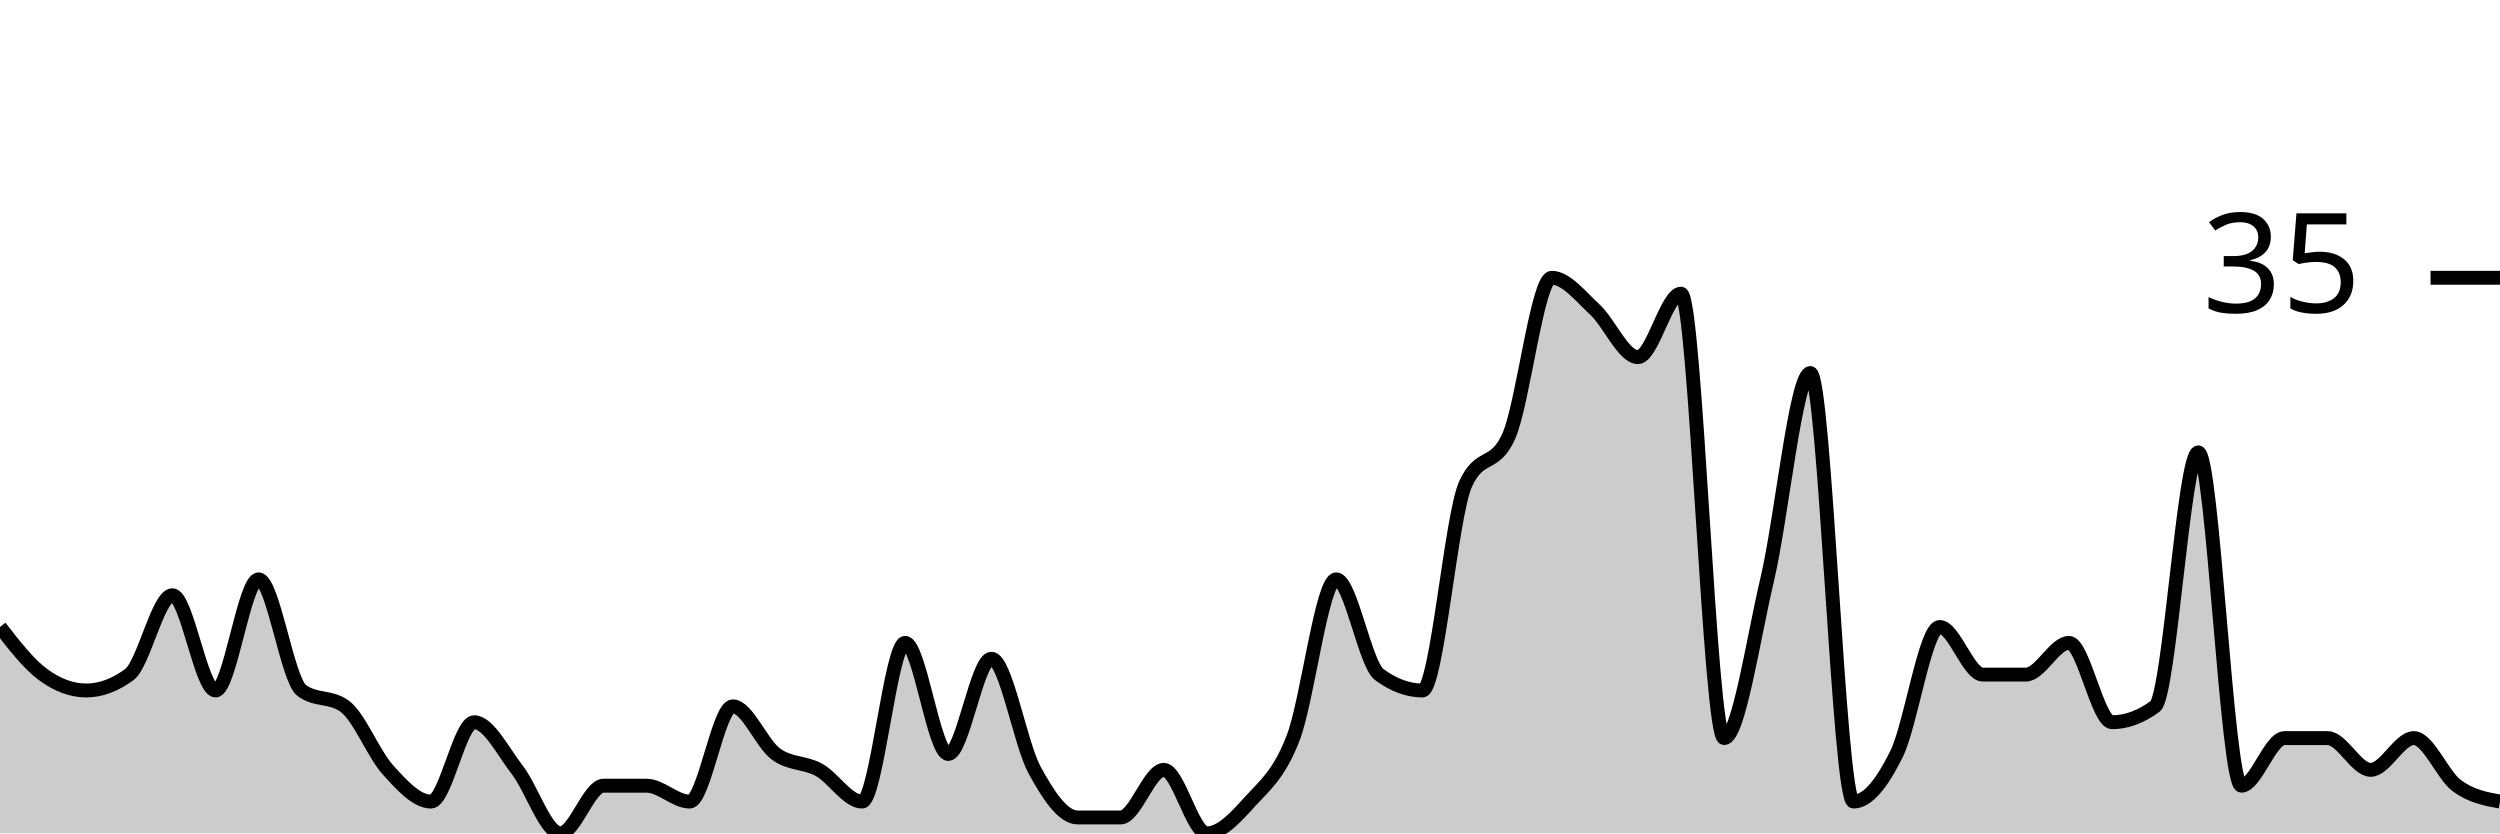
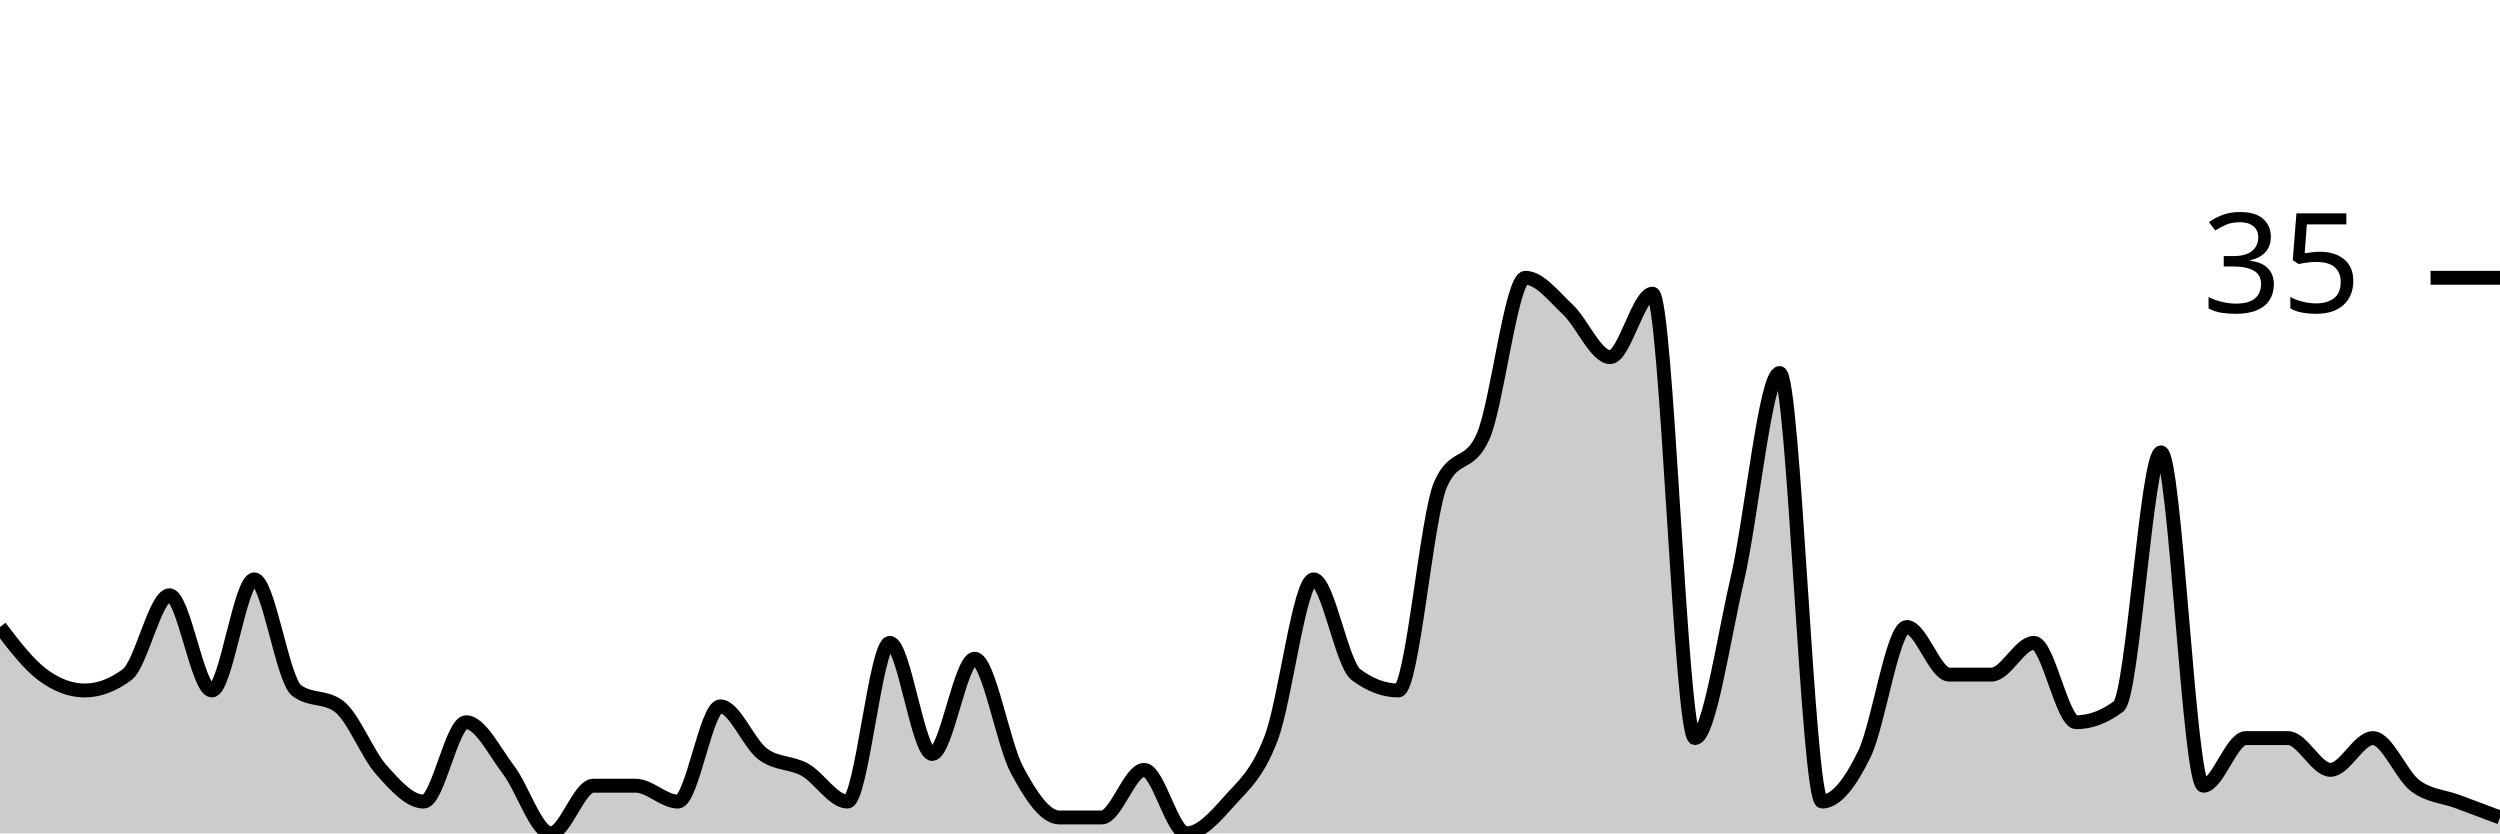
<svg xmlns="http://www.w3.org/2000/svg" viewBox="0 0 180 60">
  <g transform="translate(0,20)">
-     <path class="area" fill="rgba(0, 0, 0, 0.2)" d="M0,25.143C1.034,26.476,2.069,27.81,3.103,28.571C4.138,29.333,5.172,29.714,6.207,29.714C7.241,29.714,8.276,29.333,9.31,28.571C10.345,27.81,11.379,22.857,12.414,22.857C13.448,22.857,14.483,29.714,15.517,29.714C16.552,29.714,17.586,21.714,18.621,21.714C19.655,21.714,20.69,28.952,21.724,29.714C22.759,30.476,23.793,30.095,24.828,30.857C25.862,31.619,26.897,34.286,27.931,35.429C28.966,36.571,30,37.714,31.034,37.714C32.069,37.714,33.103,32,34.138,32C35.172,32,36.207,34.095,37.241,35.429C38.276,36.762,39.31,40,40.345,40C41.379,40,42.414,36.571,43.448,36.571C44.483,36.571,45.517,36.571,46.552,36.571C47.586,36.571,48.621,37.714,49.655,37.714C50.69,37.714,51.724,30.857,52.759,30.857C53.793,30.857,54.828,33.524,55.862,34.286C56.897,35.048,57.931,34.857,58.966,35.429C60,36,61.034,37.714,62.069,37.714C63.103,37.714,64.138,26.286,65.172,26.286C66.207,26.286,67.241,34.286,68.276,34.286C69.31,34.286,70.345,27.429,71.379,27.429C72.414,27.429,73.448,33.524,74.483,35.429C75.517,37.333,76.552,38.857,77.586,38.857C78.621,38.857,79.655,38.857,80.69,38.857C81.724,38.857,82.759,35.429,83.793,35.429C84.828,35.429,85.862,40,86.897,40C87.931,40,88.966,38.857,90,37.714C91.034,36.571,92.069,35.81,93.103,33.143C94.138,30.476,95.172,21.714,96.207,21.714C97.241,21.714,98.276,27.81,99.31,28.571C100.345,29.333,101.379,29.714,102.414,29.714C103.448,29.714,104.483,17.143,105.517,14.857C106.552,12.571,107.586,13.714,108.621,11.429C109.655,9.143,110.69,0,111.724,0C112.759,0,113.793,1.333,114.828,2.286C115.862,3.238,116.897,5.714,117.931,5.714C118.966,5.714,120,1.143,121.034,1.143C122.069,1.143,123.103,33.143,124.138,33.143C125.172,33.143,126.207,26.095,127.241,21.714C128.276,17.333,129.31,6.857,130.345,6.857C131.379,6.857,132.414,37.714,133.448,37.714C134.483,37.714,135.517,36.381,136.552,34.286C137.586,32.19,138.621,25.143,139.655,25.143C140.69,25.143,141.724,28.571,142.759,28.571C143.793,28.571,144.828,28.571,145.862,28.571C146.897,28.571,147.931,26.286,148.966,26.286C150,26.286,151.034,32,152.069,32C153.103,32,154.138,31.619,155.172,30.857C156.207,30.095,157.241,12.571,158.276,12.571C159.31,12.571,160.345,36.571,161.379,36.571C162.414,36.571,163.448,33.143,164.483,33.143C165.517,33.143,166.552,33.143,167.586,33.143C168.621,33.143,169.655,35.429,170.69,35.429C171.724,35.429,172.759,33.143,173.793,33.143C174.828,33.143,175.862,35.81,176.897,36.571C177.931,37.333,178.966,37.524,180,37.714L180,40C178.966,40,177.931,40,176.897,40C175.862,40,174.828,40,173.793,40C172.759,40,171.724,40,170.69,40C169.655,40,168.621,40,167.586,40C166.552,40,165.517,40,164.483,40C163.448,40,162.414,40,161.379,40C160.345,40,159.31,40,158.276,40C157.241,40,156.207,40,155.172,40C154.138,40,153.103,40,152.069,40C151.034,40,150,40,148.966,40C147.931,40,146.897,40,145.862,40C144.828,40,143.793,40,142.759,40C141.724,40,140.69,40,139.655,40C138.621,40,137.586,40,136.552,40C135.517,40,134.483,40,133.448,40C132.414,40,131.379,40,130.345,40C129.31,40,128.276,40,127.241,40C126.207,40,125.172,40,124.138,40C123.103,40,122.069,40,121.034,40C120,40,118.966,40,117.931,40C116.897,40,115.862,40,114.828,40C113.793,40,112.759,40,111.724,40C110.69,40,109.655,40,108.621,40C107.586,40,106.552,40,105.517,40C104.483,40,103.448,40,102.414,40C101.379,40,100.345,40,99.31,40C98.276,40,97.241,40,96.207,40C95.172,40,94.138,40,93.103,40C92.069,40,91.034,40,90,40C88.966,40,87.931,40,86.897,40C85.862,40,84.828,40,83.793,40C82.759,40,81.724,40,80.69,40C79.655,40,78.621,40,77.586,40C76.552,40,75.517,40,74.483,40C73.448,40,72.414,40,71.379,40C70.345,40,69.31,40,68.276,40C67.241,40,66.207,40,65.172,40C64.138,40,63.103,40,62.069,40C61.034,40,60,40,58.966,40C57.931,40,56.897,40,55.862,40C54.828,40,53.793,40,52.759,40C51.724,40,50.69,40,49.655,40C48.621,40,47.586,40,46.552,40C45.517,40,44.483,40,43.448,40C42.414,40,41.379,40,40.345,40C39.31,40,38.276,40,37.241,40C36.207,40,35.172,40,34.138,40C33.103,40,32.069,40,31.034,40C30,40,28.966,40,27.931,40C26.897,40,25.862,40,24.828,40C23.793,40,22.759,40,21.724,40C20.69,40,19.655,40,18.621,40C17.586,40,16.552,40,15.517,40C14.483,40,13.448,40,12.414,40C11.379,40,10.345,40,9.31,40C8.276,40,7.241,40,6.207,40C5.172,40,4.138,40,3.103,40C2.069,40,1.034,40,0,40Z" />
-     <path class="line" stroke="black" fill="none" d="M0,25.143C1.034,26.476,2.069,27.81,3.103,28.571C4.138,29.333,5.172,29.714,6.207,29.714C7.241,29.714,8.276,29.333,9.31,28.571C10.345,27.81,11.379,22.857,12.414,22.857C13.448,22.857,14.483,29.714,15.517,29.714C16.552,29.714,17.586,21.714,18.621,21.714C19.655,21.714,20.69,28.952,21.724,29.714C22.759,30.476,23.793,30.095,24.828,30.857C25.862,31.619,26.897,34.286,27.931,35.429C28.966,36.571,30,37.714,31.034,37.714C32.069,37.714,33.103,32,34.138,32C35.172,32,36.207,34.095,37.241,35.429C38.276,36.762,39.31,40,40.345,40C41.379,40,42.414,36.571,43.448,36.571C44.483,36.571,45.517,36.571,46.552,36.571C47.586,36.571,48.621,37.714,49.655,37.714C50.69,37.714,51.724,30.857,52.759,30.857C53.793,30.857,54.828,33.524,55.862,34.286C56.897,35.048,57.931,34.857,58.966,35.429C60,36,61.034,37.714,62.069,37.714C63.103,37.714,64.138,26.286,65.172,26.286C66.207,26.286,67.241,34.286,68.276,34.286C69.31,34.286,70.345,27.429,71.379,27.429C72.414,27.429,73.448,33.524,74.483,35.429C75.517,37.333,76.552,38.857,77.586,38.857C78.621,38.857,79.655,38.857,80.69,38.857C81.724,38.857,82.759,35.429,83.793,35.429C84.828,35.429,85.862,40,86.897,40C87.931,40,88.966,38.857,90,37.714C91.034,36.571,92.069,35.81,93.103,33.143C94.138,30.476,95.172,21.714,96.207,21.714C97.241,21.714,98.276,27.81,99.31,28.571C100.345,29.333,101.379,29.714,102.414,29.714C103.448,29.714,104.483,17.143,105.517,14.857C106.552,12.571,107.586,13.714,108.621,11.429C109.655,9.143,110.69,0,111.724,0C112.759,0,113.793,1.333,114.828,2.286C115.862,3.238,116.897,5.714,117.931,5.714C118.966,5.714,120,1.143,121.034,1.143C122.069,1.143,123.103,33.143,124.138,33.143C125.172,33.143,126.207,26.095,127.241,21.714C128.276,17.333,129.31,6.857,130.345,6.857C131.379,6.857,132.414,37.714,133.448,37.714C134.483,37.714,135.517,36.381,136.552,34.286C137.586,32.19,138.621,25.143,139.655,25.143C140.69,25.143,141.724,28.571,142.759,28.571C143.793,28.571,144.828,28.571,145.862,28.571C146.897,28.571,147.931,26.286,148.966,26.286C150,26.286,151.034,32,152.069,32C153.103,32,154.138,31.619,155.172,30.857C156.207,30.095,157.241,12.571,158.276,12.571C159.31,12.571,160.345,36.571,161.379,36.571C162.414,36.571,163.448,33.143,164.483,33.143C165.517,33.143,166.552,33.143,167.586,33.143C168.621,33.143,169.655,35.429,170.69,35.429C171.724,35.429,172.759,33.143,173.793,33.143C174.828,33.143,175.862,35.81,176.897,36.571C177.931,37.333,178.966,37.524,180,37.714" />
+     <path class="area" fill="rgba(0, 0, 0, 0.2)" d="M0,25.143C1.017,26.476,2.034,27.81,3.051,28.571C4.068,29.333,5.085,29.714,6.102,29.714C7.119,29.714,8.136,29.333,9.153,28.571C10.169,27.81,11.186,22.857,12.203,22.857C13.22,22.857,14.237,29.714,15.254,29.714C16.271,29.714,17.288,21.714,18.305,21.714C19.322,21.714,20.339,28.952,21.356,29.714C22.373,30.476,23.39,30.095,24.407,30.857C25.424,31.619,26.441,34.286,27.458,35.429C28.475,36.571,29.492,37.714,30.508,37.714C31.525,37.714,32.542,32,33.559,32C34.576,32,35.593,34.095,36.61,35.429C37.627,36.762,38.644,40,39.661,40C40.678,40,41.695,36.571,42.712,36.571C43.729,36.571,44.746,36.571,45.763,36.571C46.78,36.571,47.797,37.714,48.814,37.714C49.831,37.714,50.847,30.857,51.864,30.857C52.881,30.857,53.898,33.524,54.915,34.286C55.932,35.048,56.949,34.857,57.966,35.429C58.983,36,60,37.714,61.017,37.714C62.034,37.714,63.051,26.286,64.068,26.286C65.085,26.286,66.102,34.286,67.119,34.286C68.136,34.286,69.153,27.429,70.169,27.429C71.186,27.429,72.203,33.524,73.22,35.429C74.237,37.333,75.254,38.857,76.271,38.857C77.288,38.857,78.305,38.857,79.322,38.857C80.339,38.857,81.356,35.429,82.373,35.429C83.39,35.429,84.407,40,85.424,40C86.441,40,87.458,38.857,88.475,37.714C89.492,36.571,90.508,35.81,91.525,33.143C92.542,30.476,93.559,21.714,94.576,21.714C95.593,21.714,96.61,27.81,97.627,28.571C98.644,29.333,99.661,29.714,100.678,29.714C101.695,29.714,102.712,17.143,103.729,14.857C104.746,12.571,105.763,13.714,106.78,11.429C107.797,9.143,108.814,0,109.831,0C110.847,0,111.864,1.333,112.881,2.286C113.898,3.238,114.915,5.714,115.932,5.714C116.949,5.714,117.966,1.143,118.983,1.143C120,1.143,121.017,33.143,122.034,33.143C123.051,33.143,124.068,26.095,125.085,21.714C126.102,17.333,127.119,6.857,128.136,6.857C129.153,6.857,130.169,37.714,131.186,37.714C132.203,37.714,133.22,36.381,134.237,34.286C135.254,32.19,136.271,25.143,137.288,25.143C138.305,25.143,139.322,28.571,140.339,28.571C141.356,28.571,142.373,28.571,143.39,28.571C144.407,28.571,145.424,26.286,146.441,26.286C147.458,26.286,148.475,32,149.492,32C150.508,32,151.525,31.619,152.542,30.857C153.559,30.095,154.576,12.571,155.593,12.571C156.61,12.571,157.627,36.571,158.644,36.571C159.661,36.571,160.678,33.143,161.695,33.143C162.712,33.143,163.729,33.143,164.746,33.143C165.763,33.143,166.78,35.429,167.797,35.429C168.814,35.429,169.831,33.143,170.847,33.143C171.864,33.143,172.881,35.81,173.898,36.571C174.915,37.333,175.932,37.333,176.949,37.714C177.966,38.095,178.983,38.476,180,38.857L180,40C178.983,40,177.966,40,176.949,40C175.932,40,174.915,40,173.898,40C172.881,40,171.864,40,170.847,40C169.831,40,168.814,40,167.797,40C166.78,40,165.763,40,164.746,40C163.729,40,162.712,40,161.695,40C160.678,40,159.661,40,158.644,40C157.627,40,156.61,40,155.593,40C154.576,40,153.559,40,152.542,40C151.525,40,150.508,40,149.492,40C148.475,40,147.458,40,146.441,40C145.424,40,144.407,40,143.39,40C142.373,40,141.356,40,140.339,40C139.322,40,138.305,40,137.288,40C136.271,40,135.254,40,134.237,40C133.22,40,132.203,40,131.186,40C130.169,40,129.153,40,128.136,40C127.119,40,126.102,40,125.085,40C124.068,40,123.051,40,122.034,40C121.017,40,120,40,118.983,40C117.966,40,116.949,40,115.932,40C114.915,40,113.898,40,112.881,40C111.864,40,110.847,40,109.831,40C108.814,40,107.797,40,106.78,40C105.763,40,104.746,40,103.729,40C102.712,40,101.695,40,100.678,40C99.661,40,98.644,40,97.627,40C96.61,40,95.593,40,94.576,40C93.559,40,92.542,40,91.525,40C90.508,40,89.492,40,88.475,40C87.458,40,86.441,40,85.424,40C84.407,40,83.39,40,82.373,40C81.356,40,80.339,40,79.322,40C78.305,40,77.288,40,76.271,40C75.254,40,74.237,40,73.22,40C72.203,40,71.186,40,70.169,40C69.153,40,68.136,40,67.119,40C66.102,40,65.085,40,64.068,40C63.051,40,62.034,40,61.017,40C60,40,58.983,40,57.966,40C56.949,40,55.932,40,54.915,40C53.898,40,52.881,40,51.864,40C50.847,40,49.831,40,48.814,40C47.797,40,46.78,40,45.763,40C44.746,40,43.729,40,42.712,40C41.695,40,40.678,40,39.661,40C38.644,40,37.627,40,36.61,40C35.593,40,34.576,40,33.559,40C32.542,40,31.525,40,30.508,40C29.492,40,28.475,40,27.458,40C26.441,40,25.424,40,24.407,40C23.39,40,22.373,40,21.356,40C20.339,40,19.322,40,18.305,40C17.288,40,16.271,40,15.254,40C14.237,40,13.22,40,12.203,40C11.186,40,10.169,40,9.153,40C8.136,40,7.119,40,6.102,40C5.085,40,4.068,40,3.051,40C2.034,40,1.017,40,0,40Z" />
+     <path class="line" stroke="black" fill="none" d="M0,25.143C1.017,26.476,2.034,27.81,3.051,28.571C4.068,29.333,5.085,29.714,6.102,29.714C7.119,29.714,8.136,29.333,9.153,28.571C10.169,27.81,11.186,22.857,12.203,22.857C13.22,22.857,14.237,29.714,15.254,29.714C16.271,29.714,17.288,21.714,18.305,21.714C19.322,21.714,20.339,28.952,21.356,29.714C22.373,30.476,23.39,30.095,24.407,30.857C25.424,31.619,26.441,34.286,27.458,35.429C28.475,36.571,29.492,37.714,30.508,37.714C31.525,37.714,32.542,32,33.559,32C34.576,32,35.593,34.095,36.61,35.429C37.627,36.762,38.644,40,39.661,40C40.678,40,41.695,36.571,42.712,36.571C43.729,36.571,44.746,36.571,45.763,36.571C46.78,36.571,47.797,37.714,48.814,37.714C49.831,37.714,50.847,30.857,51.864,30.857C52.881,30.857,53.898,33.524,54.915,34.286C55.932,35.048,56.949,34.857,57.966,35.429C58.983,36,60,37.714,61.017,37.714C62.034,37.714,63.051,26.286,64.068,26.286C65.085,26.286,66.102,34.286,67.119,34.286C68.136,34.286,69.153,27.429,70.169,27.429C71.186,27.429,72.203,33.524,73.22,35.429C74.237,37.333,75.254,38.857,76.271,38.857C77.288,38.857,78.305,38.857,79.322,38.857C80.339,38.857,81.356,35.429,82.373,35.429C83.39,35.429,84.407,40,85.424,40C86.441,40,87.458,38.857,88.475,37.714C89.492,36.571,90.508,35.81,91.525,33.143C92.542,30.476,93.559,21.714,94.576,21.714C95.593,21.714,96.61,27.81,97.627,28.571C98.644,29.333,99.661,29.714,100.678,29.714C101.695,29.714,102.712,17.143,103.729,14.857C104.746,12.571,105.763,13.714,106.78,11.429C107.797,9.143,108.814,0,109.831,0C110.847,0,111.864,1.333,112.881,2.286C113.898,3.238,114.915,5.714,115.932,5.714C116.949,5.714,117.966,1.143,118.983,1.143C120,1.143,121.017,33.143,122.034,33.143C123.051,33.143,124.068,26.095,125.085,21.714C126.102,17.333,127.119,6.857,128.136,6.857C129.153,6.857,130.169,37.714,131.186,37.714C132.203,37.714,133.22,36.381,134.237,34.286C135.254,32.19,136.271,25.143,137.288,25.143C138.305,25.143,139.322,28.571,140.339,28.571C141.356,28.571,142.373,28.571,143.39,28.571C144.407,28.571,145.424,26.286,146.441,26.286C147.458,26.286,148.475,32,149.492,32C150.508,32,151.525,31.619,152.542,30.857C153.559,30.095,154.576,12.571,155.593,12.571C156.61,12.571,157.627,36.571,158.644,36.571C159.661,36.571,160.678,33.143,161.695,33.143C162.712,33.143,163.729,33.143,164.746,33.143C165.763,33.143,166.78,35.429,167.797,35.429C168.814,35.429,169.831,33.143,170.847,33.143C171.864,33.143,172.881,35.81,173.898,36.571C174.915,37.333,175.932,37.333,176.949,37.714C177.966,38.095,178.983,38.476,180,38.857" />
    <path class="axis-ceiling" stroke-width="1" stroke="black" fill="none" d="M175,0L180,0" />
    <text class="axis-ceiling-label" font-family="sans-serif" text-anchor="end" font-size="10px" x="170" y="2.5">35</text>
  </g>
</svg>
